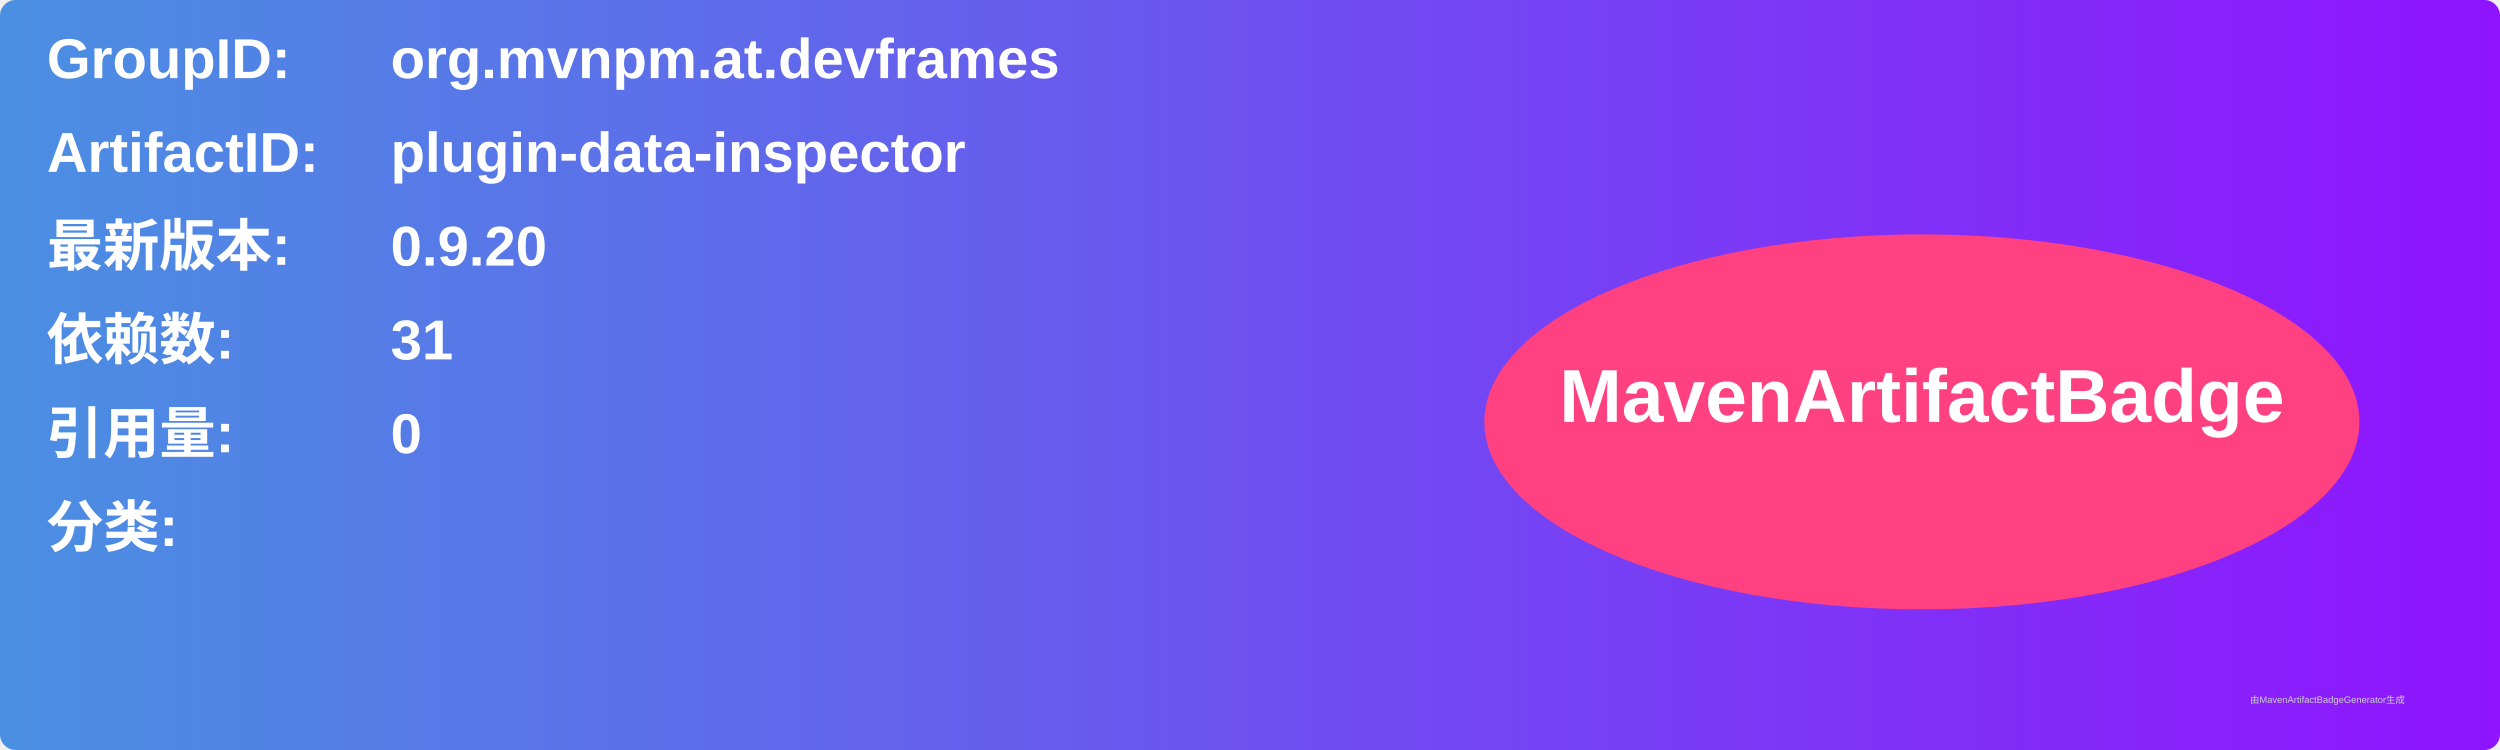
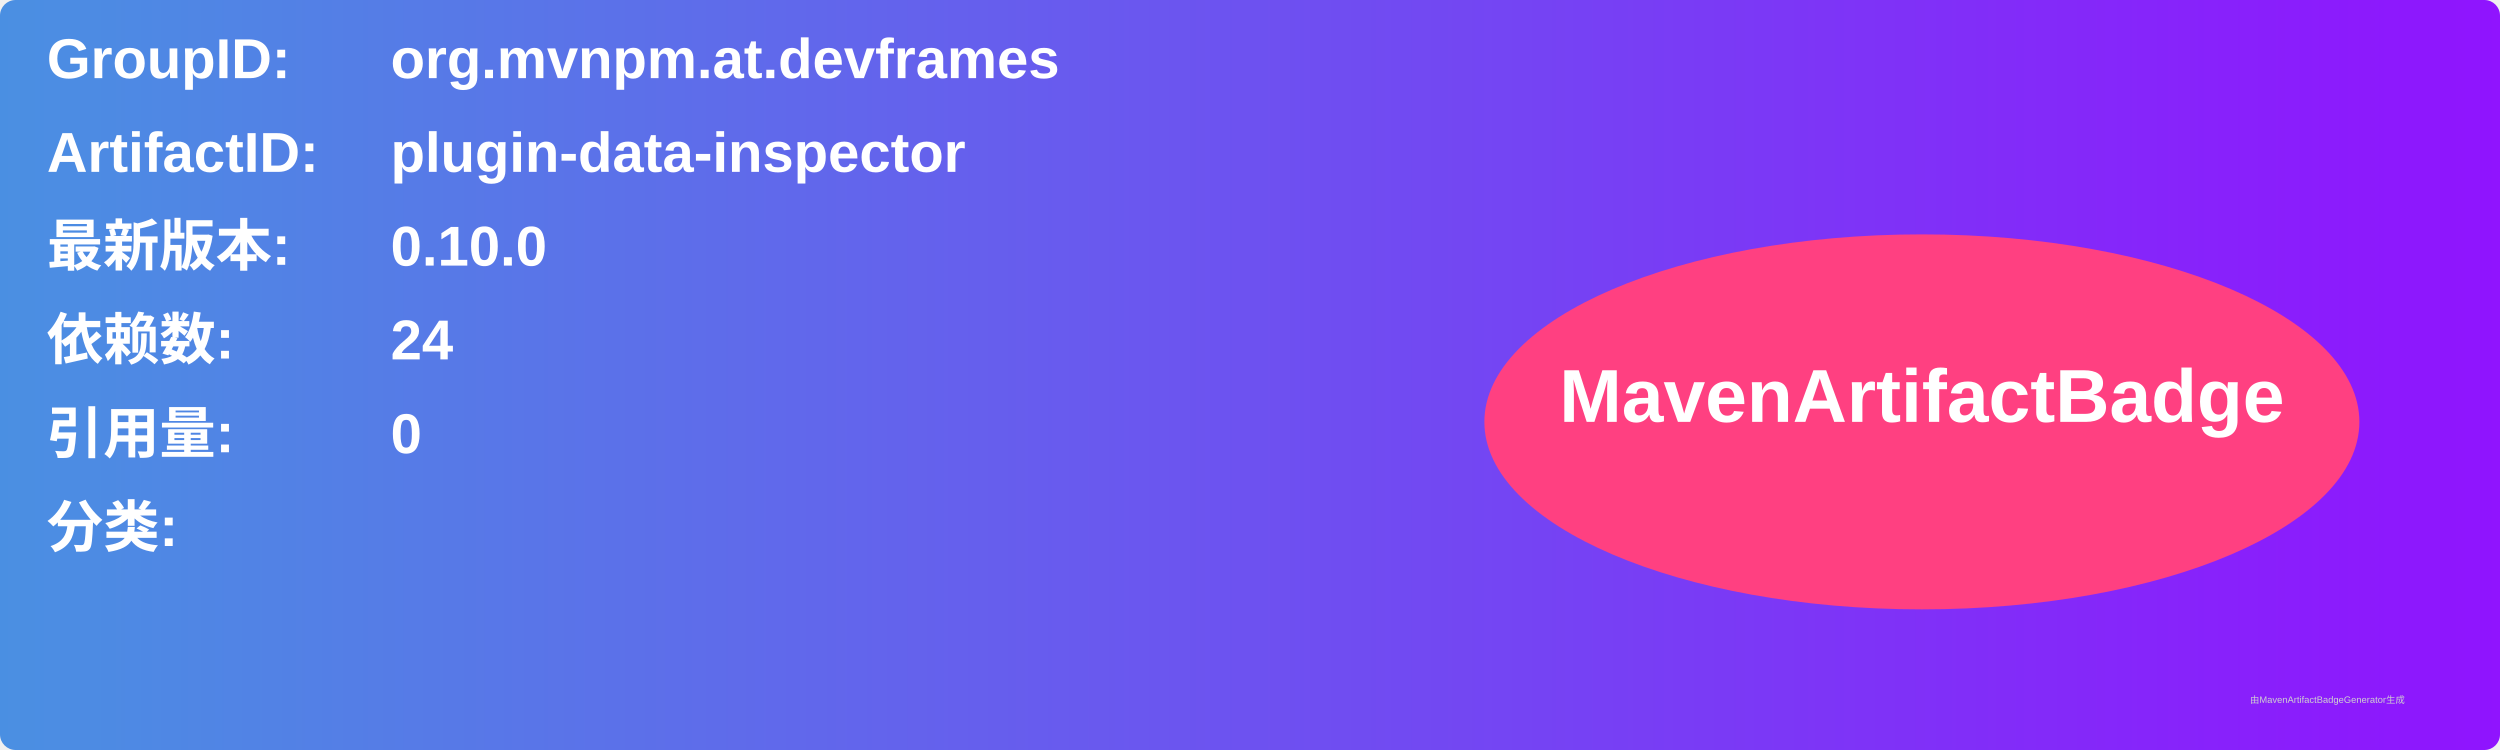
<svg xmlns="http://www.w3.org/2000/svg" width="800" height="240" viewBox="0 0 800 240">
  <linearGradient id="grad" x1="0%" y1="0%" x2="100%" y2="0%">
    <stop offset="0%" stop-color="#4a90e2" />
    <stop offset="100%" stop-color="#9013fe" />
  </linearGradient>
  <rect width="100%" height="100%" rx="5" ry="5" fill="url(#grad)" />
  <g transform="translate(15, 15)">
    <text x="0" y="10" font-family="Arial" font-size="18" fill="white" font-weight="bold" width="260">GroupID:</text>
    <text x="110" y="10" font-family="Arial" font-size="18" fill="white" font-weight="bold" width="460">org.mvnpm.at.devframes</text>
    <text x="0" y="40" font-family="Arial" font-size="18" fill="white" font-weight="bold" width="260">ArtifactID:</text>
    <text x="110" y="40" font-family="Arial" font-size="18" fill="white" font-weight="bold" width="460">plugin-data-inspector</text>
    <text x="0" y="70" font-family="Arial" font-size="18" fill="white" font-weight="bold">最新版本:</text>
    <text x="110" y="70" font-family="Arial" font-size="18" fill="white" font-weight="bold">
-       <tspan font-weight="bold">0.9.20</tspan>
+       <tspan font-weight="bold">0.10.0</tspan>
    </text>
    <text x="0" y="100" font-family="Arial" font-size="18" fill="white" font-weight="bold">依赖数: </text>
    <text x="110" y="100" font-family="Arial" font-size="18" fill="white">
-       <tspan font-weight="bold">31</tspan>
+       <tspan font-weight="bold">24</tspan>
    </text>
    <text x="0" y="130" font-family="Arial" font-size="18" fill="white" font-weight="bold">引用量: </text>
    <text x="110" y="130" font-family="Arial" font-size="18" fill="white">
      <tspan font-weight="bold">0</tspan>
    </text>
    <text x="0" y="160" font-family="Arial" font-size="18" fill="white" font-weight="bold">分类:</text>
    <text x="10" y="190" font-family="Arial" font-size="10" fill="white">
      <tspan font-weight="bold" />
    </text>
    <ellipse cx="600" cy="120" rx="140" ry="60" fill="#ff4081" />
    <text x="600" y="120" text-anchor="middle" font-family="Arial" font-size="24" fill="white" font-weight="bold">MavenArtifactBadge</text>
  </g>
  <text x="720" y="225" font-family="Arial" font-size="3" fill="#d0d0d0">由MavenArtifactBadgeGenerator生成</text>
</svg>
